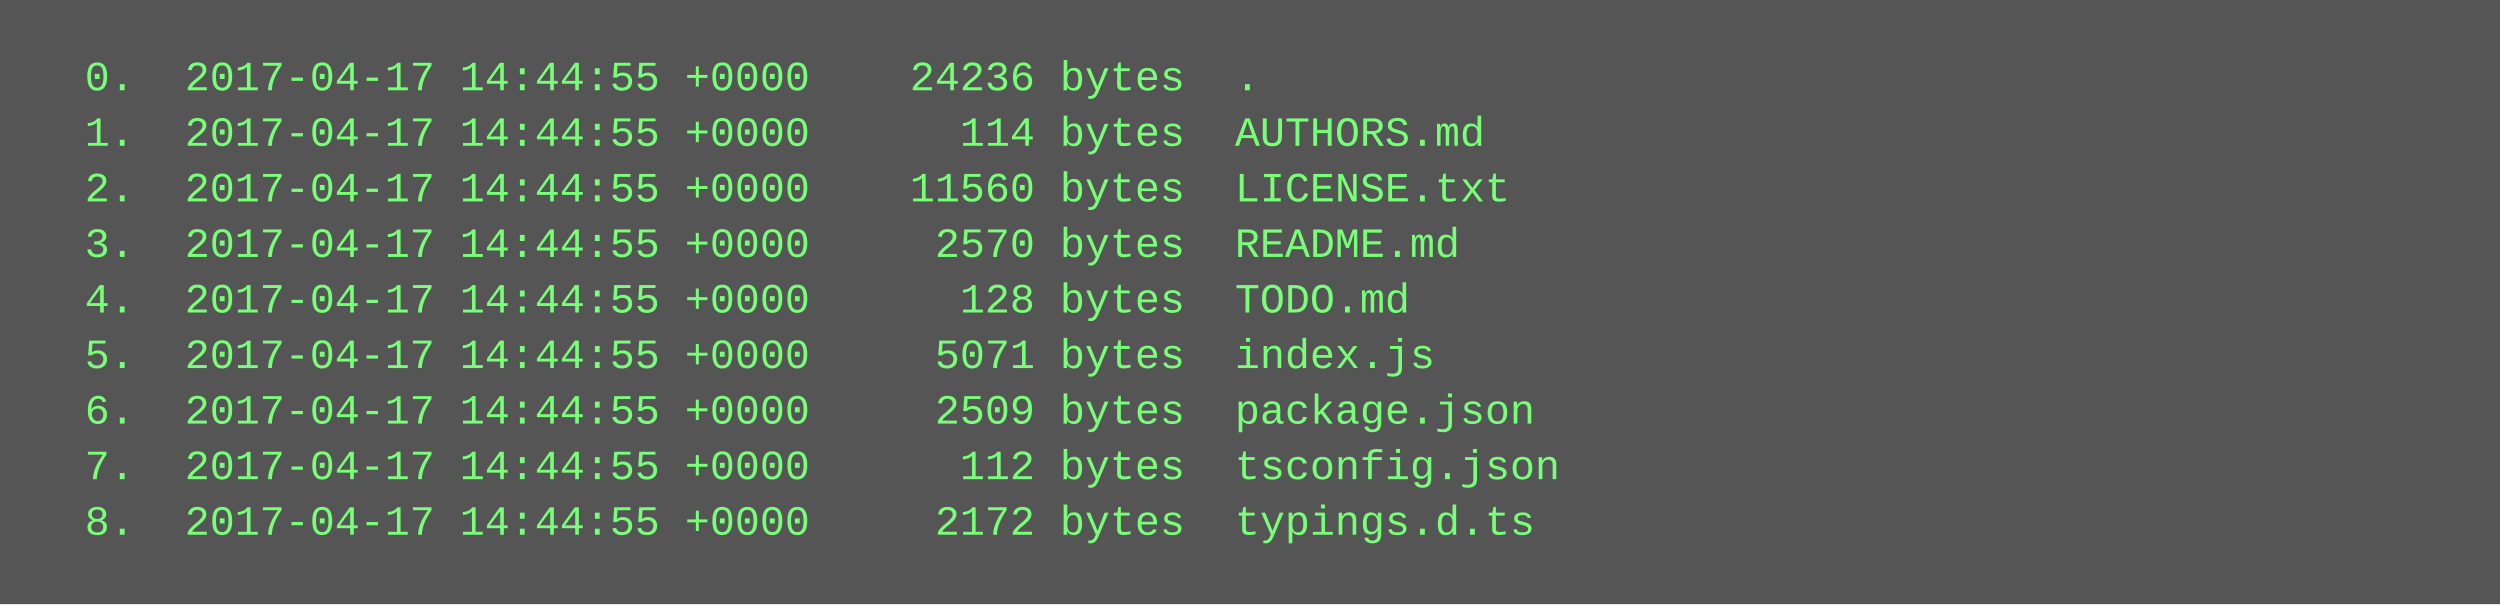
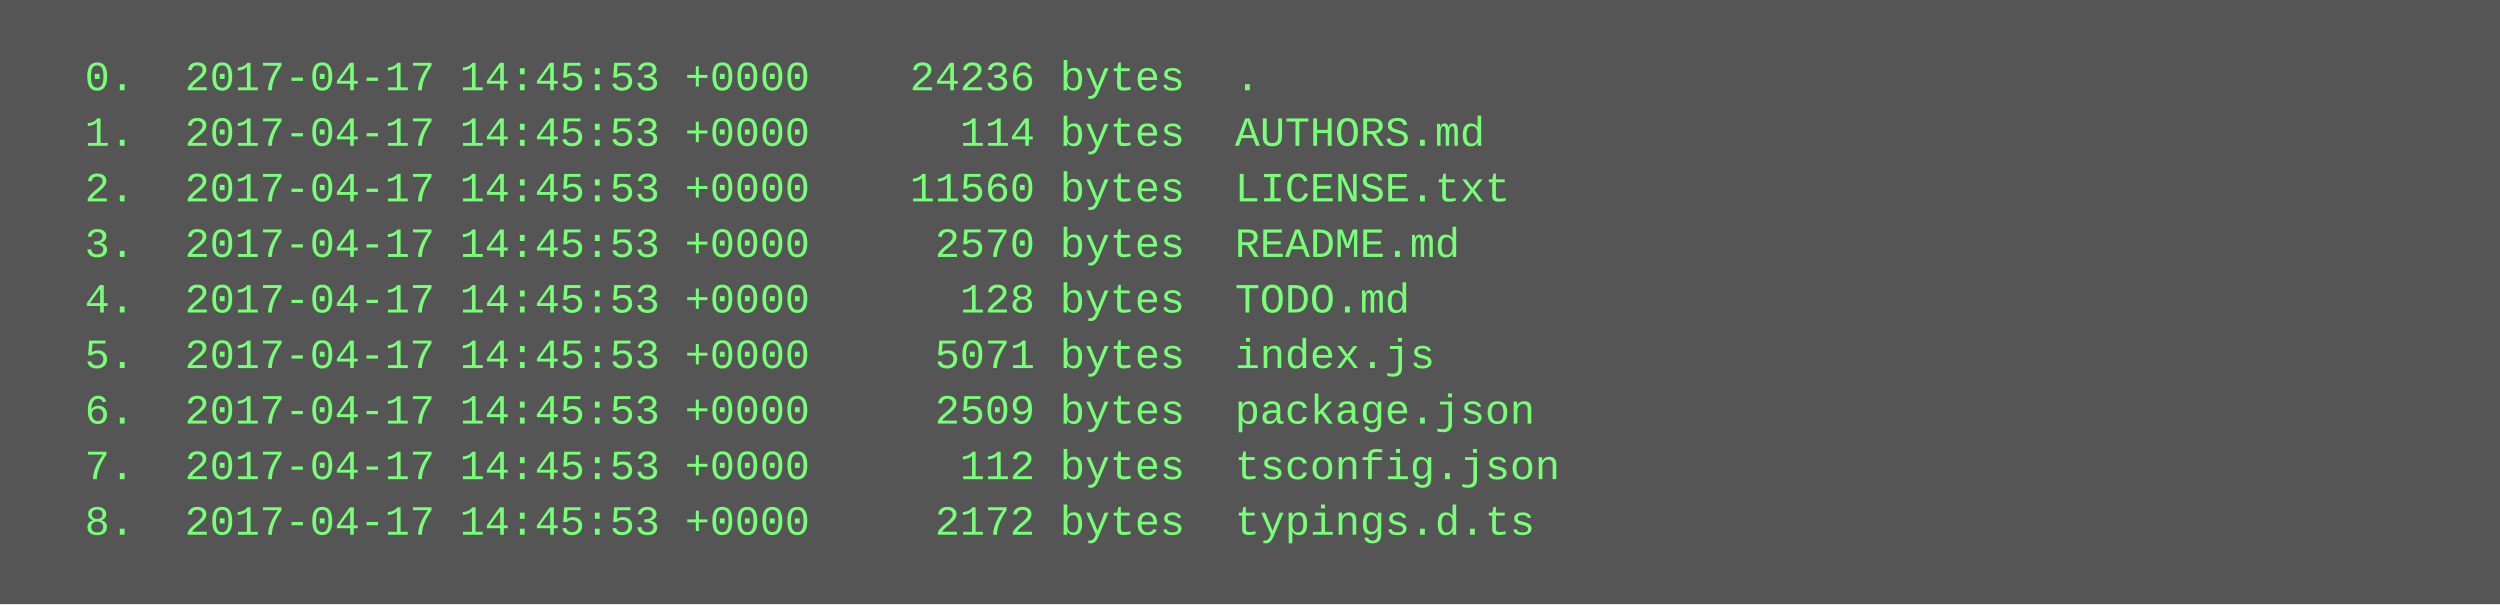
<svg xmlns="http://www.w3.org/2000/svg" height="174" width="720">
  <rect height="174" fill="#555" width="720" />
  <text fill="#7f7" font-family="Courier New" font-size="12" xml:space="preserve">
-     <tspan x="10" y="26">  0.  2017-04-17 14:44:55 +0000    24236 bytes  .</tspan>
-     <tspan x="10" y="42">  1.  2017-04-17 14:44:55 +0000      114 bytes  AUTHORS.md</tspan>
-     <tspan x="10" y="58">  2.  2017-04-17 14:44:55 +0000    11560 bytes  LICENSE.txt</tspan>
-     <tspan x="10" y="74">  3.  2017-04-17 14:44:55 +0000     2570 bytes  README.md</tspan>
-     <tspan x="10" y="90">  4.  2017-04-17 14:44:55 +0000      128 bytes  TODO.md</tspan>
-     <tspan x="10" y="106">  5.  2017-04-17 14:44:55 +0000     5071 bytes  index.js</tspan>
-     <tspan x="10" y="122">  6.  2017-04-17 14:44:55 +0000     2509 bytes  package.json</tspan>
-     <tspan x="10" y="138">  7.  2017-04-17 14:44:55 +0000      112 bytes  tsconfig.json</tspan>
-     <tspan x="10" y="154">  8.  2017-04-17 14:44:55 +0000     2172 bytes  typings.d.ts</tspan>
+     <tspan x="10" y="26">  0.  2017-04-17 14:45:53 +0000    24236 bytes  .</tspan>
+     <tspan x="10" y="42">  1.  2017-04-17 14:45:53 +0000      114 bytes  AUTHORS.md</tspan>
+     <tspan x="10" y="58">  2.  2017-04-17 14:45:53 +0000    11560 bytes  LICENSE.txt</tspan>
+     <tspan x="10" y="74">  3.  2017-04-17 14:45:53 +0000     2570 bytes  README.md</tspan>
+     <tspan x="10" y="90">  4.  2017-04-17 14:45:53 +0000      128 bytes  TODO.md</tspan>
+     <tspan x="10" y="106">  5.  2017-04-17 14:45:53 +0000     5071 bytes  index.js</tspan>
+     <tspan x="10" y="122">  6.  2017-04-17 14:45:53 +0000     2509 bytes  package.json</tspan>
+     <tspan x="10" y="138">  7.  2017-04-17 14:45:53 +0000      112 bytes  tsconfig.json</tspan>
+     <tspan x="10" y="154">  8.  2017-04-17 14:45:53 +0000     2172 bytes  typings.d.ts</tspan>
  </text>
</svg>
